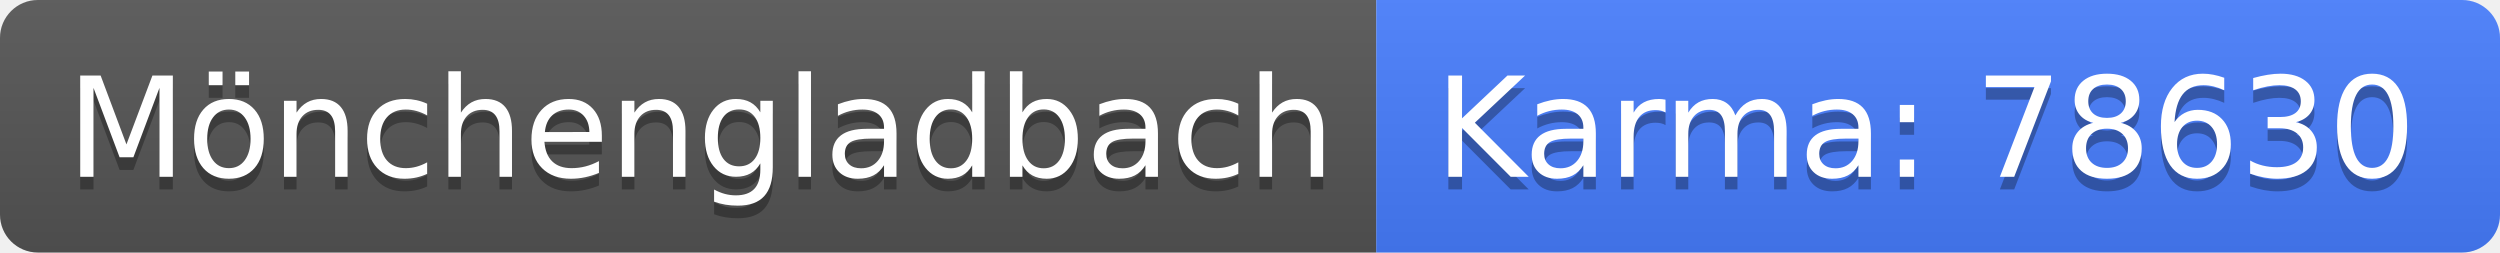
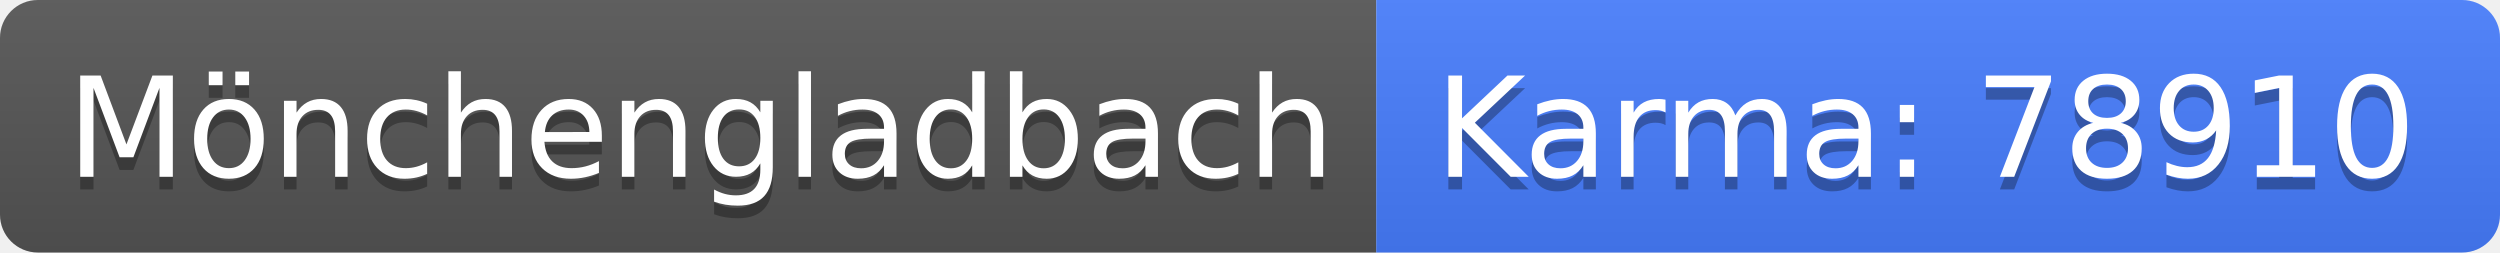
<svg xmlns="http://www.w3.org/2000/svg" width="198" height="20">
  <linearGradient id="b" x2="0" y2="100%">
    <stop offset="0" stop-color="#bbb" stop-opacity=".1" />
    <stop offset="1" stop-opacity=".1" />
  </linearGradient>
  <clipPath id="a">
    <rect width="198" height="20" rx="3" fill="#fff" />
  </clipPath>
  <g clip-path="url(#a)">
    <path fill="#555" d="M0 0h109v20H0z" />
    <path fill="#477eff" d="M109 0h89v20H109z" />
    <path fill="url(#b)" d="M0 0h198v20H0z" />
  </g>
  <g fill="#fff" text-anchor="middle" font-family="DejaVu Sans,Verdana,Geneva,sans-serif" font-size="110">
    <text x="555" y="150" fill="#010101" fill-opacity=".3" transform="scale(.1)" textLength="990">Mönchengladbach</text>
    <text x="555" y="140" transform="scale(.1)" textLength="990">Mönchengladbach</text>
-     <text x="1525" y="150" fill="#010101" fill-opacity=".3" transform="scale(.1)" textLength="790">Karma: 78630</text>
-     <text x="1525" y="140" transform="scale(.1)" textLength="790">Karma: 78630</text>
+     <text x="1525" y="150" fill="#010101" fill-opacity=".3" transform="scale(.1)" textLength="790">Karma: 78910</text>
+     <text x="1525" y="140" transform="scale(.1)" textLength="790">Karma: 78910</text>
  </g>
</svg>
